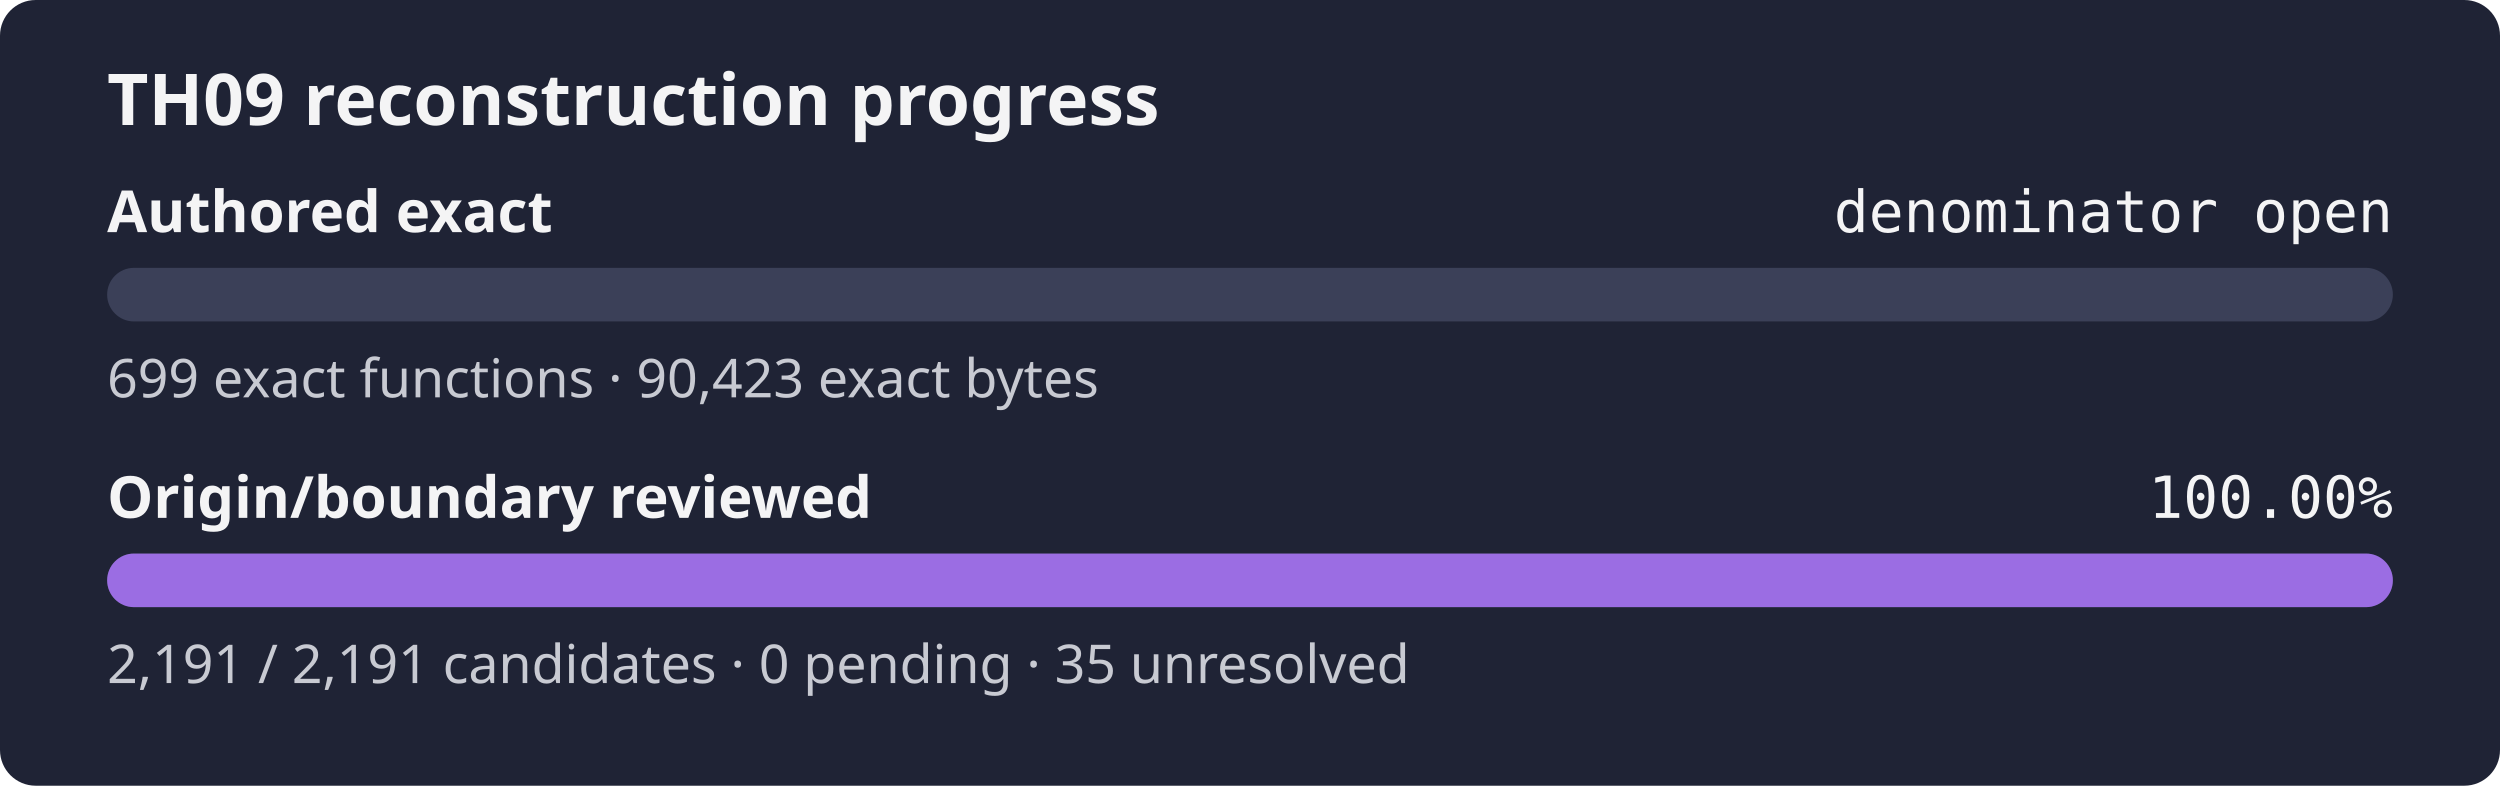
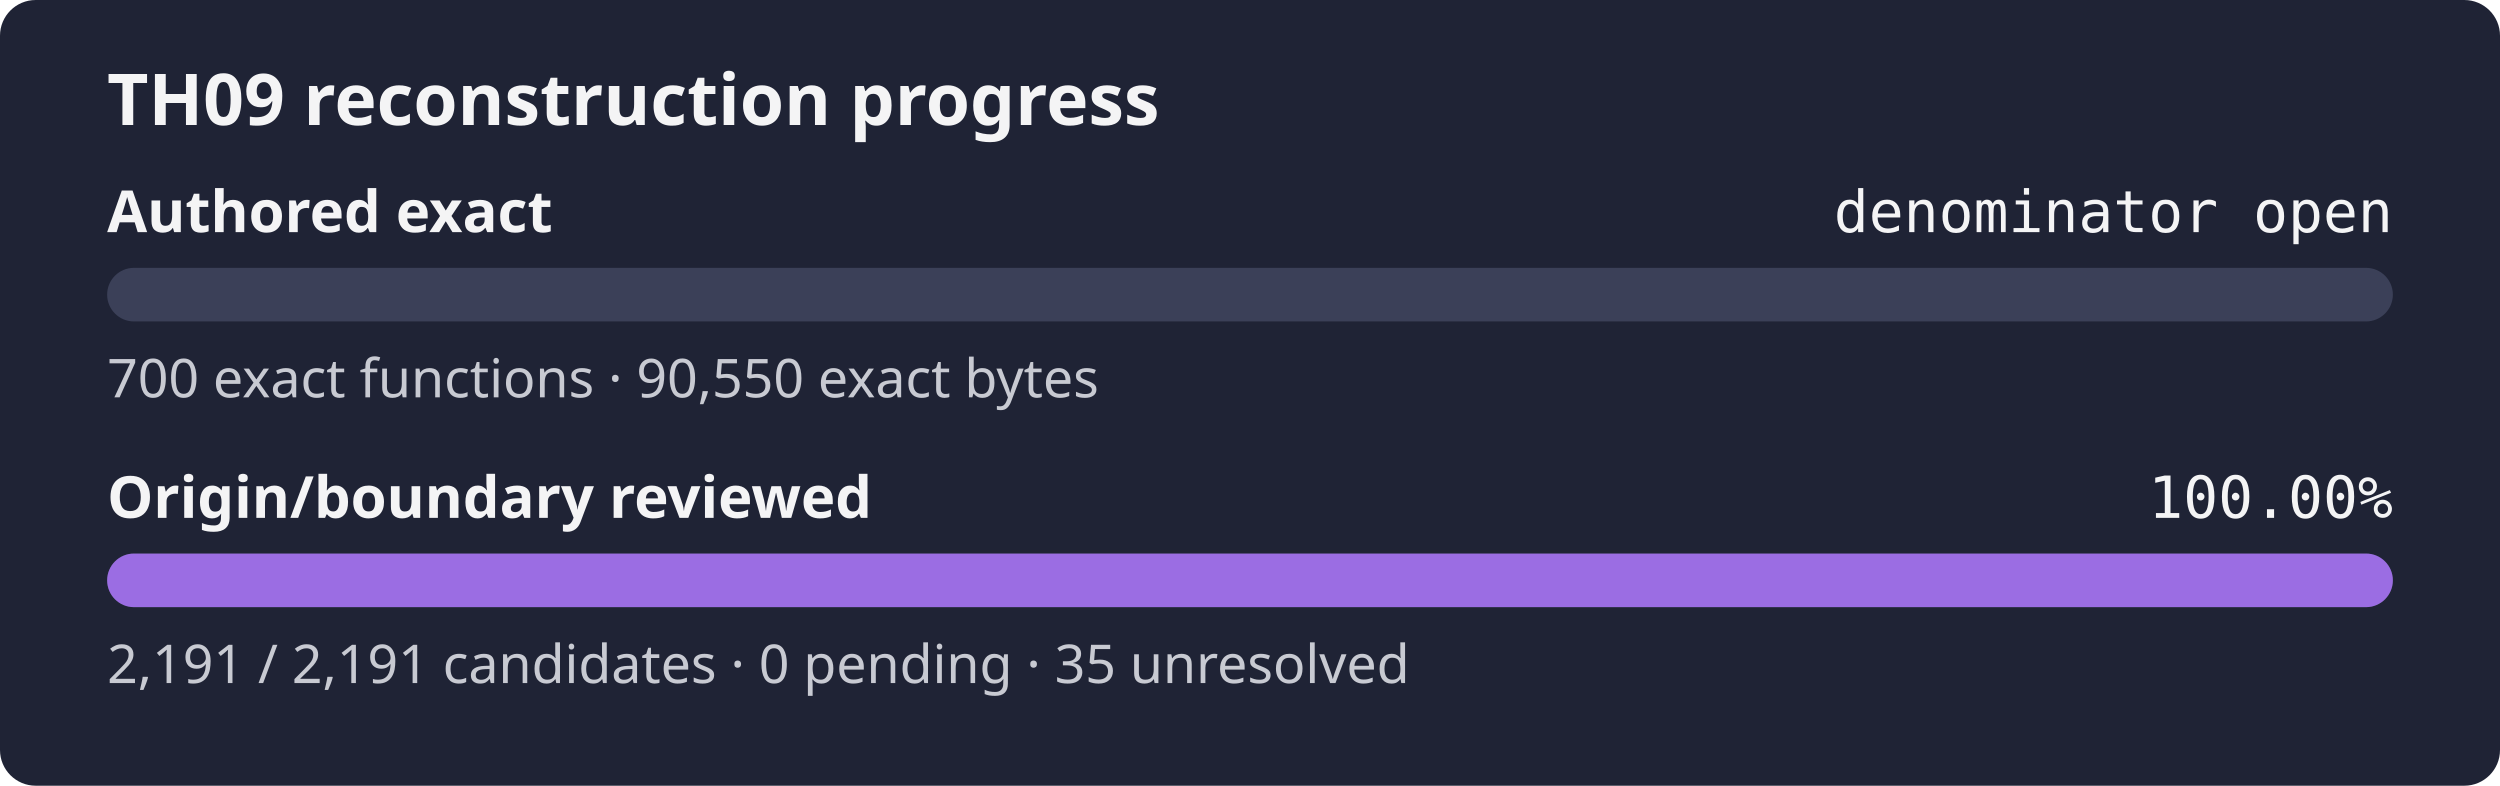
<svg xmlns="http://www.w3.org/2000/svg" width="560" height="176" role="img" aria-label="TH09 reconstruction progress: authored exact denominator open, origin review 100.00%">
  <rect width="560" height="176" rx="8" fill="#1f2335" />
  <text x="24" y="28" fill="#f4f4f5" font-family="sans-serif" font-size="16" font-weight="600">TH09 reconstruction progress</text>
  <text x="24" y="52" fill="#f4f4f5" font-family="sans-serif" font-size="13" font-weight="600">Authored exact</text>
  <text x="536" y="52" fill="#f4f4f5" text-anchor="end" font-family="monospace" font-size="13">denominator open</text>
  <rect x="24" y="60" width="512" height="12" rx="6" fill="#3b4058" />
  <rect x="24" y="60" width="0.00" height="12" rx="6" fill="#9b6de3" />
-   <text x="24" y="89" fill="#c8cad2" font-family="sans-serif" font-size="12">699 exact functions · 90,423 exact bytes</text>
+   <text x="24" y="89" fill="#c8cad2" font-family="sans-serif" font-size="12">700 exact functions · 90,550 exact bytes</text>
  <text x="24" y="116" fill="#f4f4f5" font-family="sans-serif" font-size="13" font-weight="600">Origin/boundary reviewed</text>
  <text x="536" y="116" fill="#f4f4f5" text-anchor="end" font-family="monospace" font-size="13">100.00%</text>
  <rect x="24" y="124" width="512" height="12" rx="6" fill="#3b4058" />
  <rect x="24" y="124" width="512.00" height="12" rx="6" fill="#9b6de3" />
  <text x="24" y="153" fill="#c8cad2" font-family="sans-serif" font-size="12">2,191 / 2,191 candidates · 0 pending · 35 unresolved</text>
</svg>
